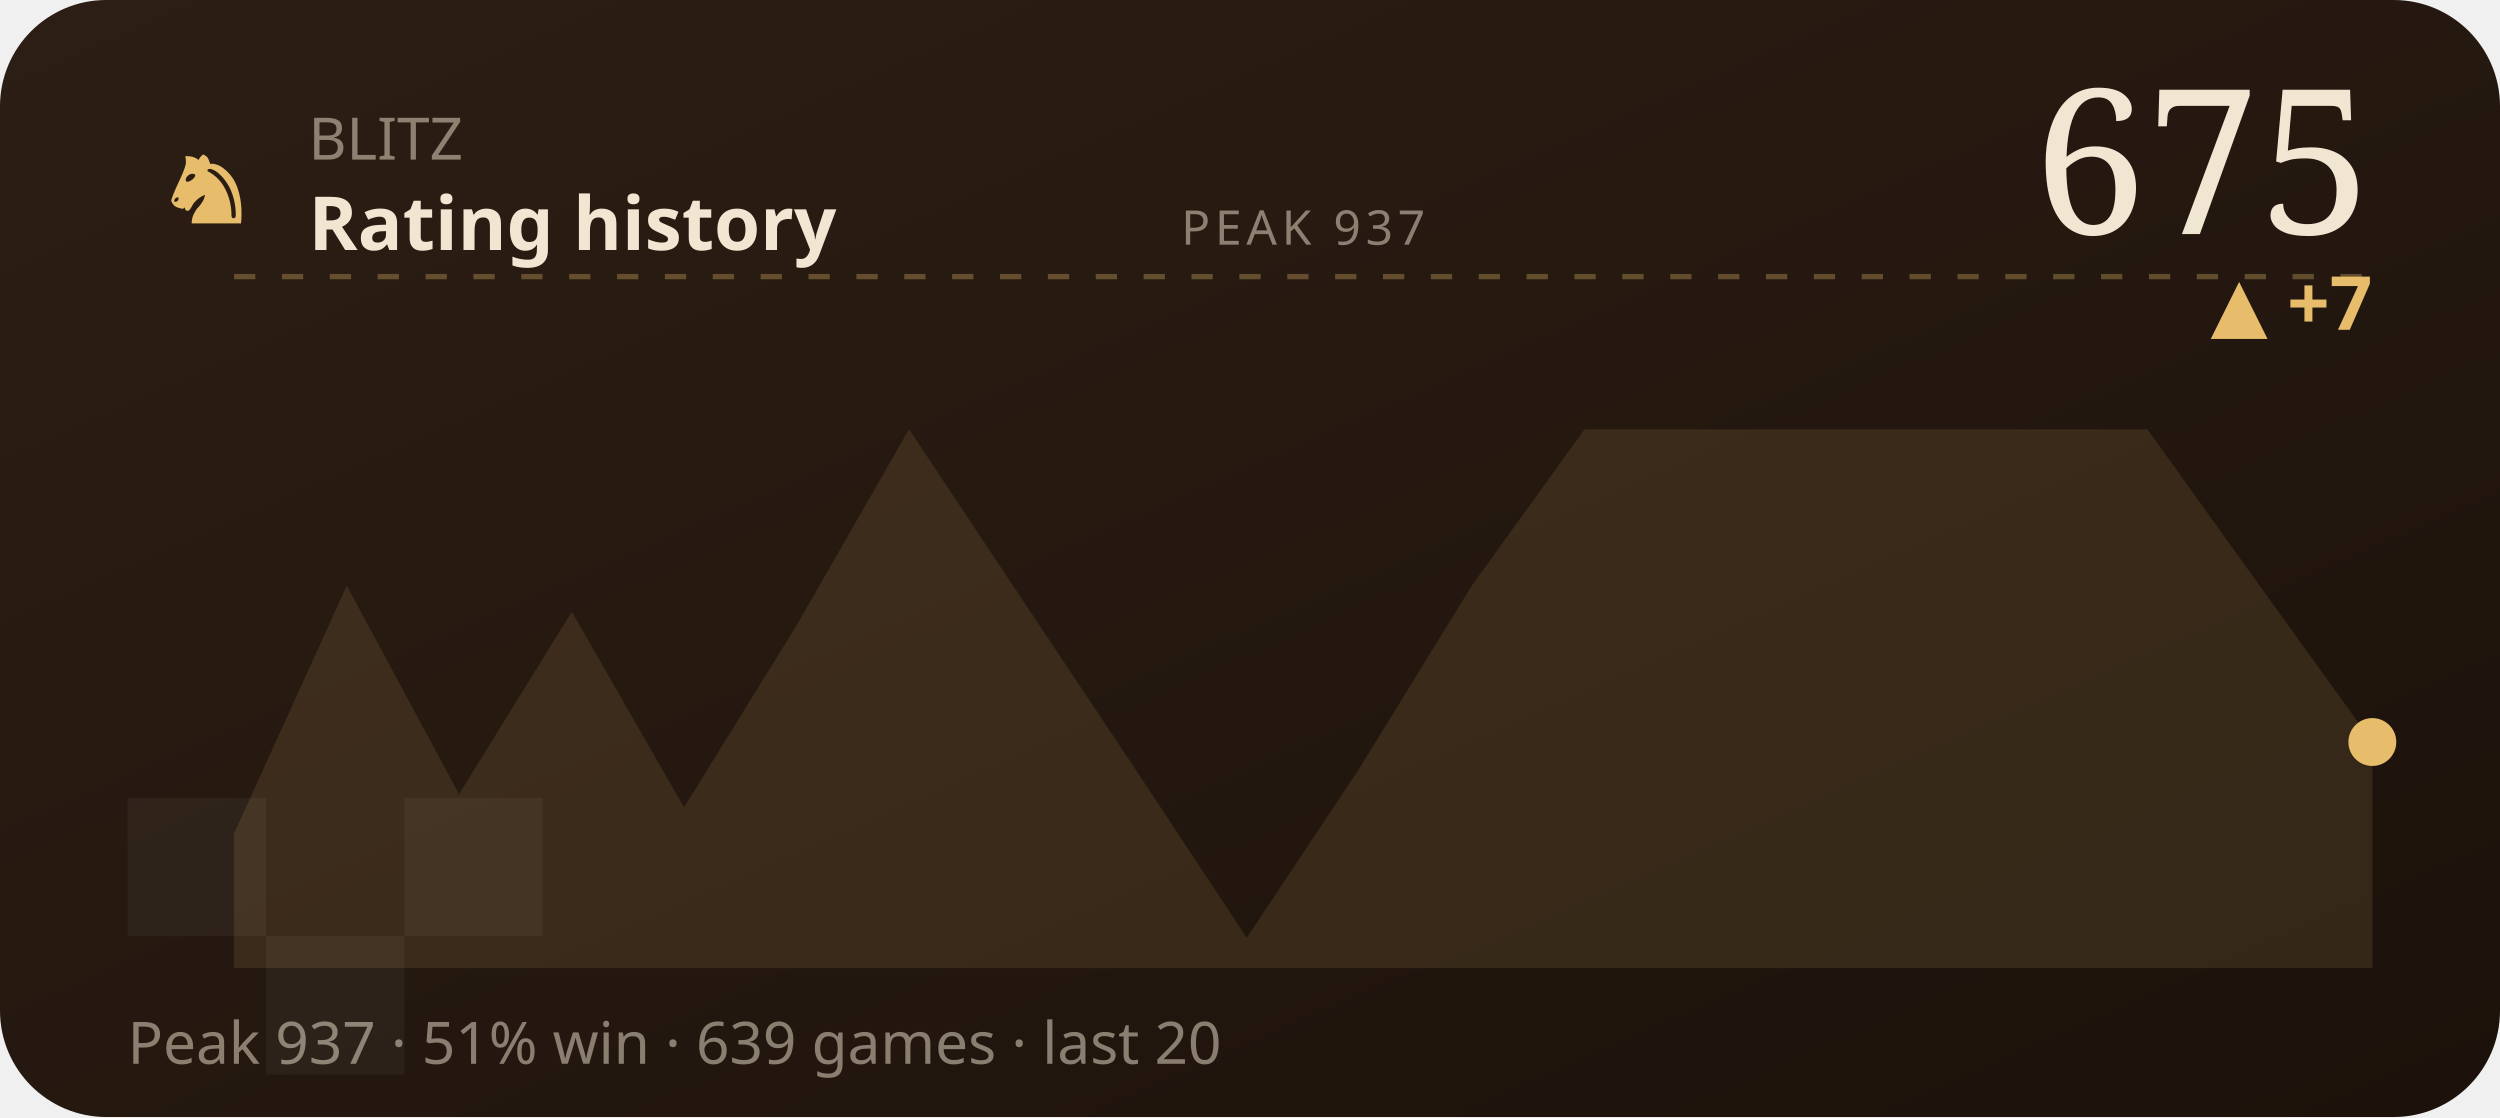
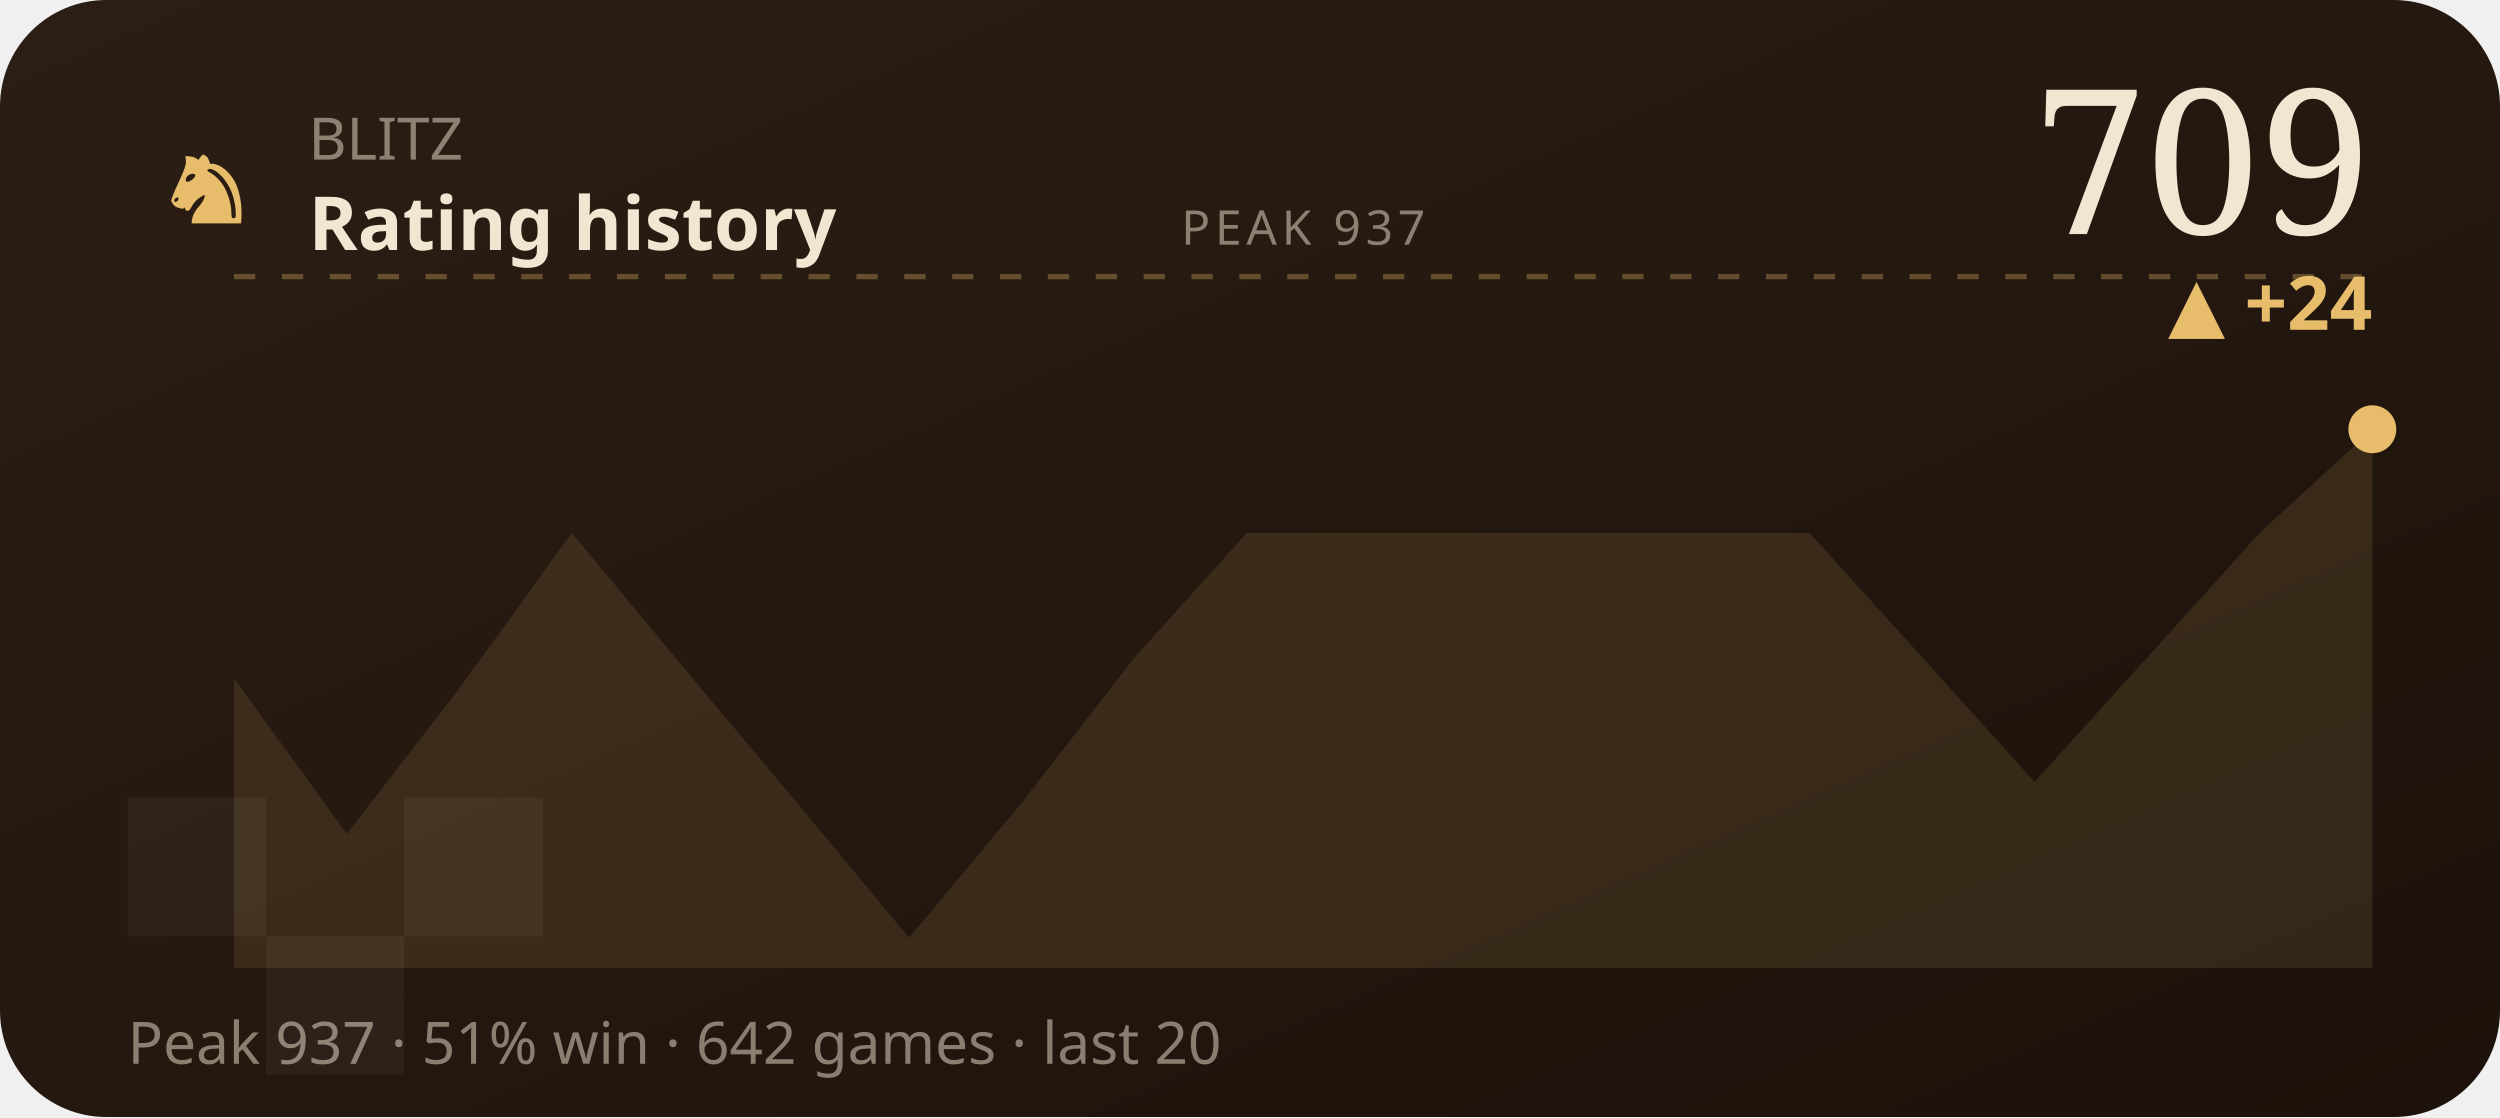
<svg xmlns="http://www.w3.org/2000/svg" viewBox="0 0 470 210" width="470" height="210" role="img" aria-label="BLITZ rating history">
  <defs>
    <linearGradient id="wC2" x1="0" y1="0" x2="1" y2="1">
      <stop offset="0" stop-color="#2c1e14" />
      <stop offset="1" stop-color="#1c120b" />
    </linearGradient>
  </defs>
  <style>text{fill:#f1e6d2}.bg{fill:#241811}.acc{fill:#e7bd6b}.ln{stroke:#e7bd6b}.area{fill:#e7bd6b;opacity:.12}.peak{stroke:#e7bd6b;opacity:.32}.chip{fill:#e7bd6b;opacity:.14}.down{fill:#d98a5a}.sq{fill:#fff;opacity:.045}svg{font-family:'Space Grotesk',system-ui,sans-serif}.lbl{font-weight:600;font-size:11px;letter-spacing:.16em}.big{font-weight:700;font-size:34px;letter-spacing:-.02em}.mid{font-weight:600;font-size:14px}.mut{font-weight:500;font-size:11px;opacity:.5}.ser{font-family:'Instrument Serif',serif;font-weight:400;letter-spacing:0}.mono{font-family:'JetBrains Mono',monospace}.ln{fill:none;stroke-width:2.5;stroke-linecap:round;stroke-linejoin:round}.thin{stroke-width:1.6}.draw{stroke-dasharray:1200;stroke-dashoffset:1200;animation:draw 2.3s cubic-bezier(.6,.05,.2,1) forwards .25s}.dot{animation:pulse 2s ease-in-out infinite}.glow{animation:glow 3.4s ease-in-out infinite}.float{animation:float 6.5s ease-in-out infinite}.shim{animation:shim 3s ease-in-out infinite}@keyframes draw{to{stroke-dashoffset:0}}@keyframes pulse{0%,100%{r:4.5;opacity:1}50%{r:8;opacity:.45}}@keyframes glow{0%,100%{opacity:.14}50%{opacity:.34}}@keyframes float{0%,100%{transform:translateY(0)}50%{transform:translateY(-7px)}}@keyframes shim{0%,100%{opacity:.5}50%{opacity:1}}</style>
  <rect width="470" height="210" rx="20" fill="url(#wC2)" />
  <rect class="sq" x="24" y="150" width="26" height="26" />
  <rect class="sq" x="76" y="150" width="26" height="26" />
  <rect class="sq" x="50" y="176" width="26" height="26" />
  <text class="acc ser" x="30" y="42" style="font-size:22px">♞</text>
  <text class="mut" x="58" y="30">BLITZ</text>
  <text class="mid" x="58" y="47">Rating history</text>
-   <text class="big ser" x="446" y="44" text-anchor="end" style="font-size:38px">675</text>
-   <text class="acc mid" x="446" y="62" text-anchor="end">▲ +7</text>
+   <text class="big ser" x="446" y="44" text-anchor="end" style="font-size:38px">709</text>
+   <text class="acc mid" x="446" y="62" text-anchor="end">▲ +24</text>
  <line class="peak" x1="44" y1="52" x2="446" y2="52" stroke-dasharray="4 5" />
  <text class="mut" x="245" y="46" text-anchor="middle" style="font-size:9px;letter-spacing:.1em">PEAK 937</text>
-   <polygon class="area" points="44.0,156.7 65.2,110.1 86.3,149.3 107.5,115.0 128.6,151.8 149.8,117.5 170.9,80.7 192.1,112.6 213.3,144.4 234.4,176.3 255.6,144.4 276.7,110.1 297.9,80.7 319.1,80.7 340.2,80.7 361.4,80.7 382.5,80.7 403.7,80.7 424.8,110.1 446.0,139.5 446.0,182 44.0,182" />
-   <polyline class="ln draw" points="44.0,156.7 65.2,110.1 86.3,149.3 107.5,115.0 128.6,151.8 149.8,117.5 170.9,80.7 192.1,112.6 213.3,144.4 234.4,176.3 255.6,144.4 276.7,110.1 297.9,80.7 319.1,80.7 340.2,80.7 361.4,80.7 382.5,80.7 403.7,80.7 424.8,110.1 446.0,139.5" />
-   <circle class="acc dot" cx="446.0" cy="139.5" r="4.5" />
-   <text class="mut" x="24" y="200">Peak 937 · 51% win · 639 games · last 20</text>
+   <polygon class="area" points="44.0,127.5 65.2,156.8 86.3,129.5 107.5,100.2 128.6,125.6 149.8,150.9 170.9,176.3 192.1,150.9 213.3,123.6 234.4,100.2 255.6,100.2 276.7,100.2 297.9,100.2 319.1,100.2 340.2,100.2 361.4,123.6 382.5,147.0 403.7,123.6 424.8,100.2 446.0,80.7 446.0,182 44.0,182" />
+   <polyline class="ln draw" points="44.0,127.5 65.2,156.8 86.3,129.5 107.5,100.2 128.6,125.6 149.8,150.9 170.9,176.3 192.1,150.9 213.3,123.6 234.4,100.2 255.6,100.2 276.7,100.2 297.9,100.2 319.1,100.2 340.2,100.2 361.4,123.6 382.5,147.0 403.7,123.6 424.8,100.2 446.0,80.7" />
+   <circle class="acc dot" cx="446.0" cy="80.7" r="4.5" />
+   <text class="mut" x="24" y="200">Peak 937 · 51% win · 642 games · last 20</text>
</svg>
